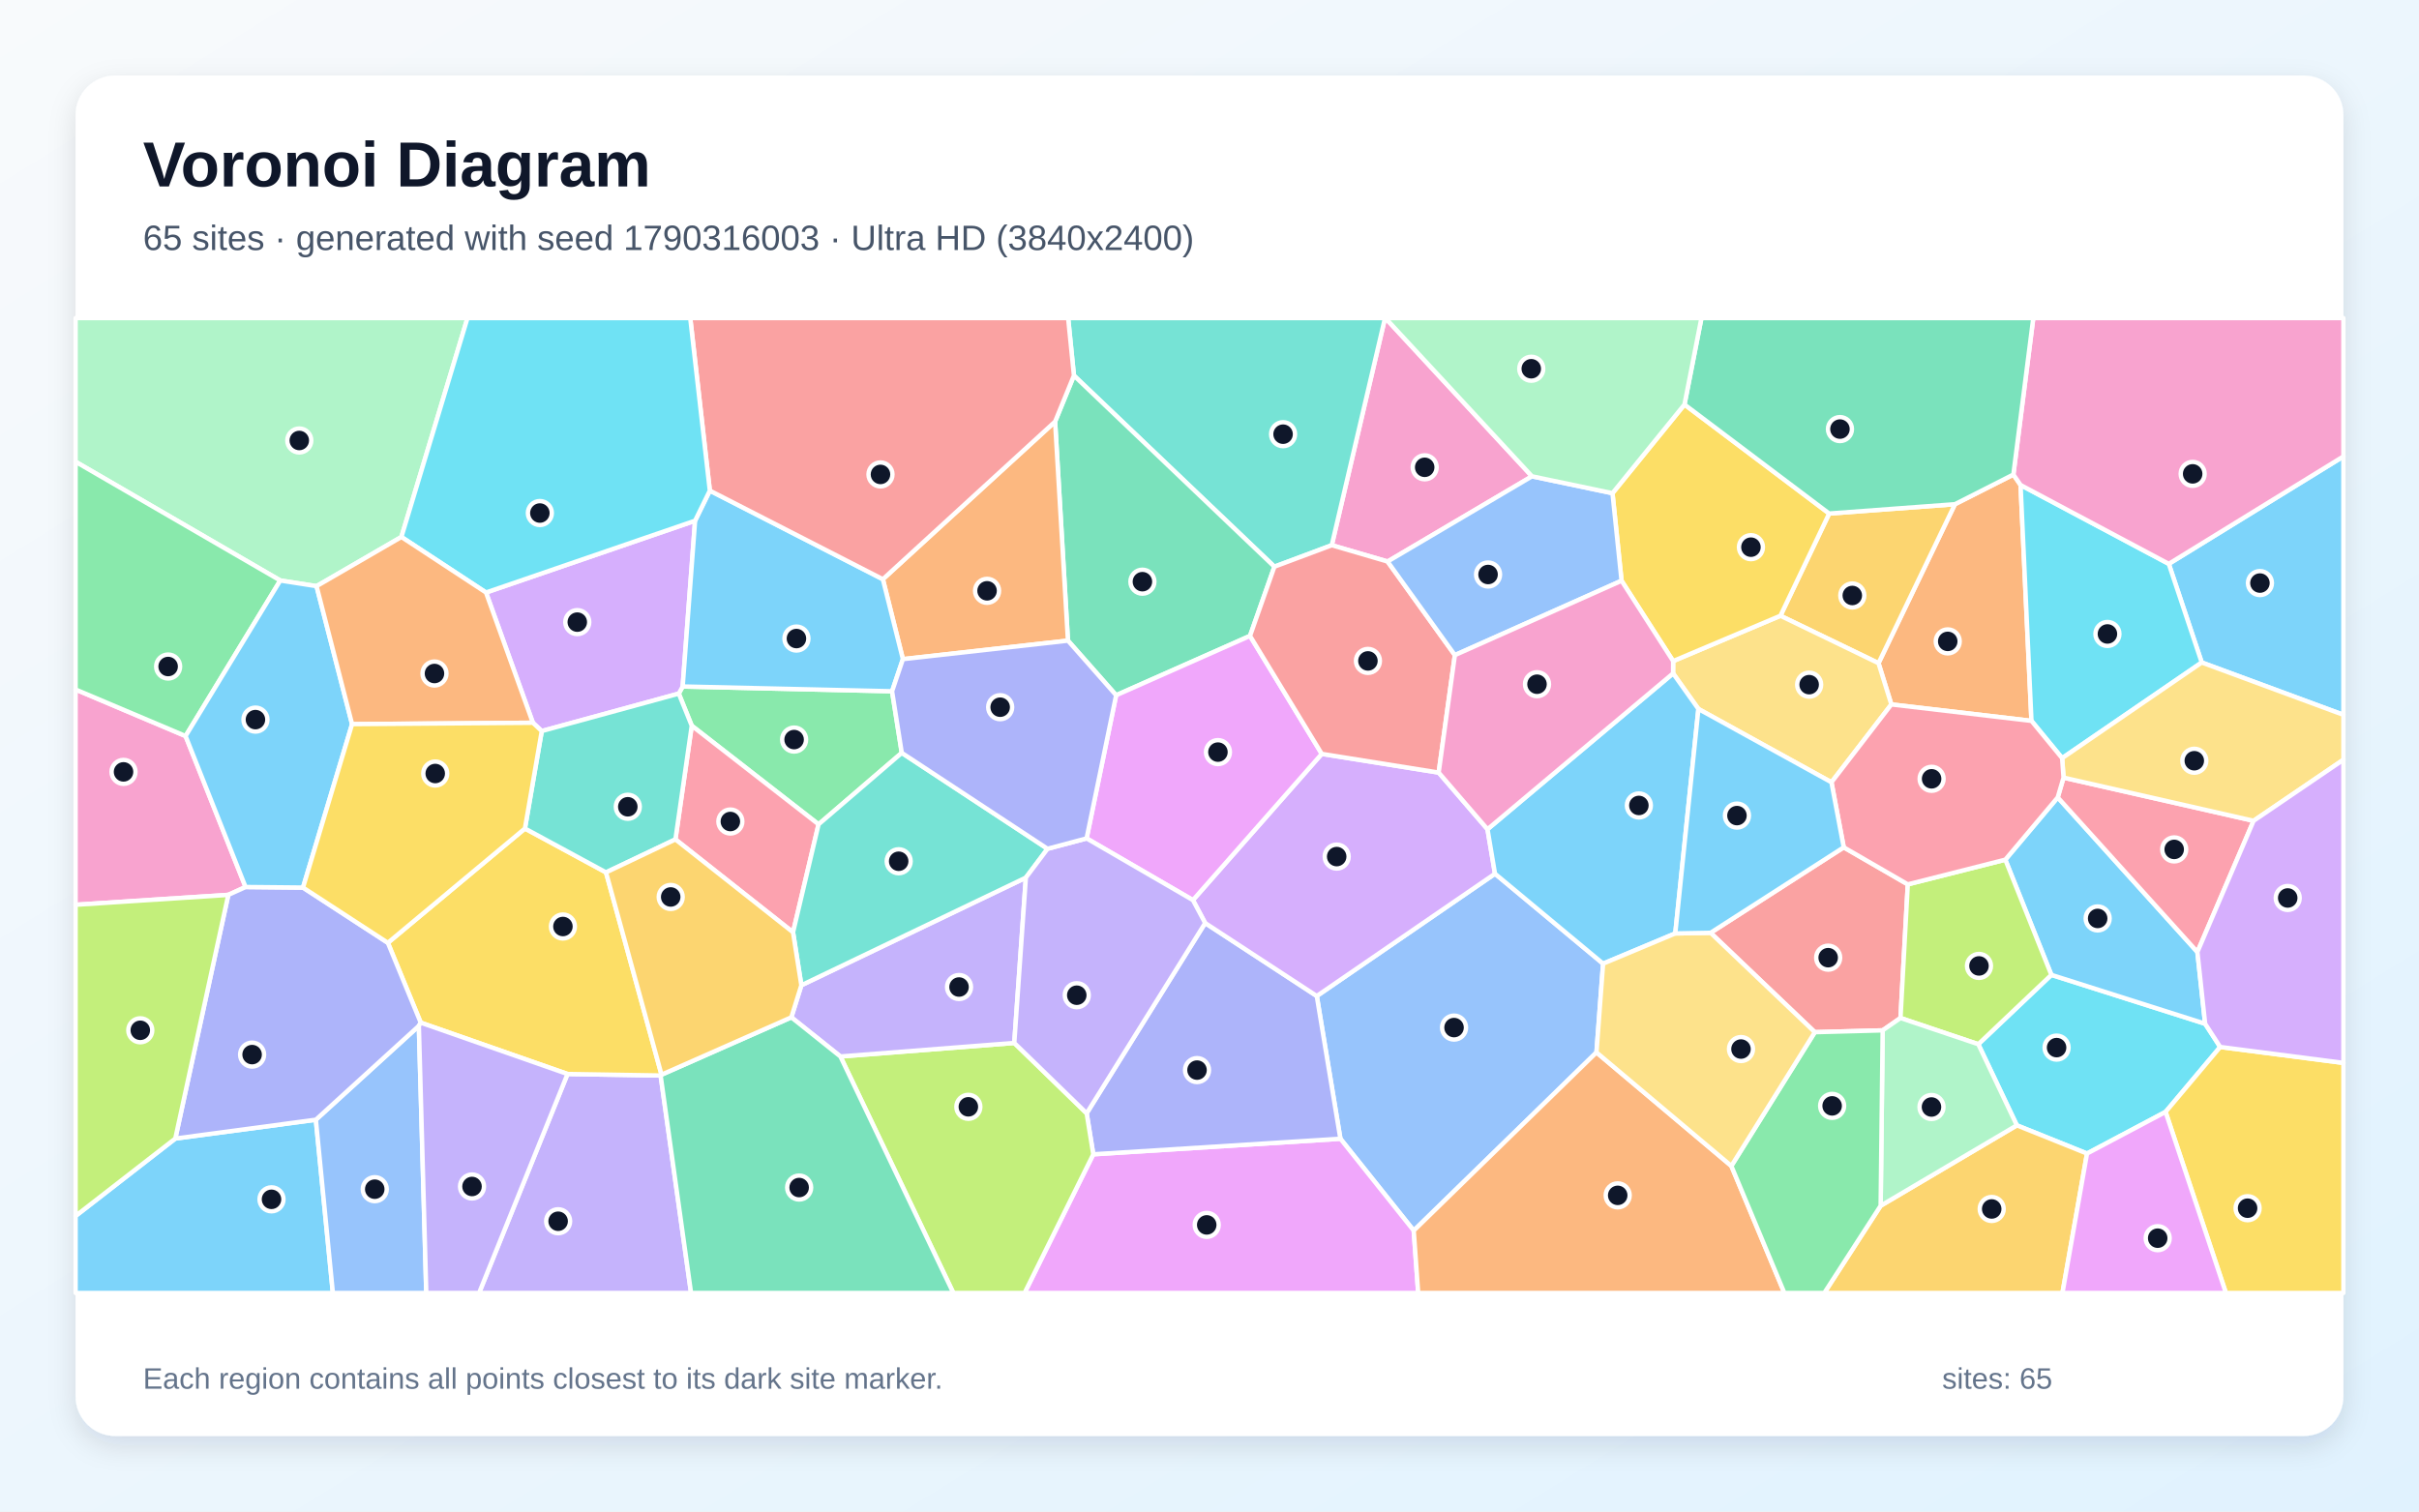
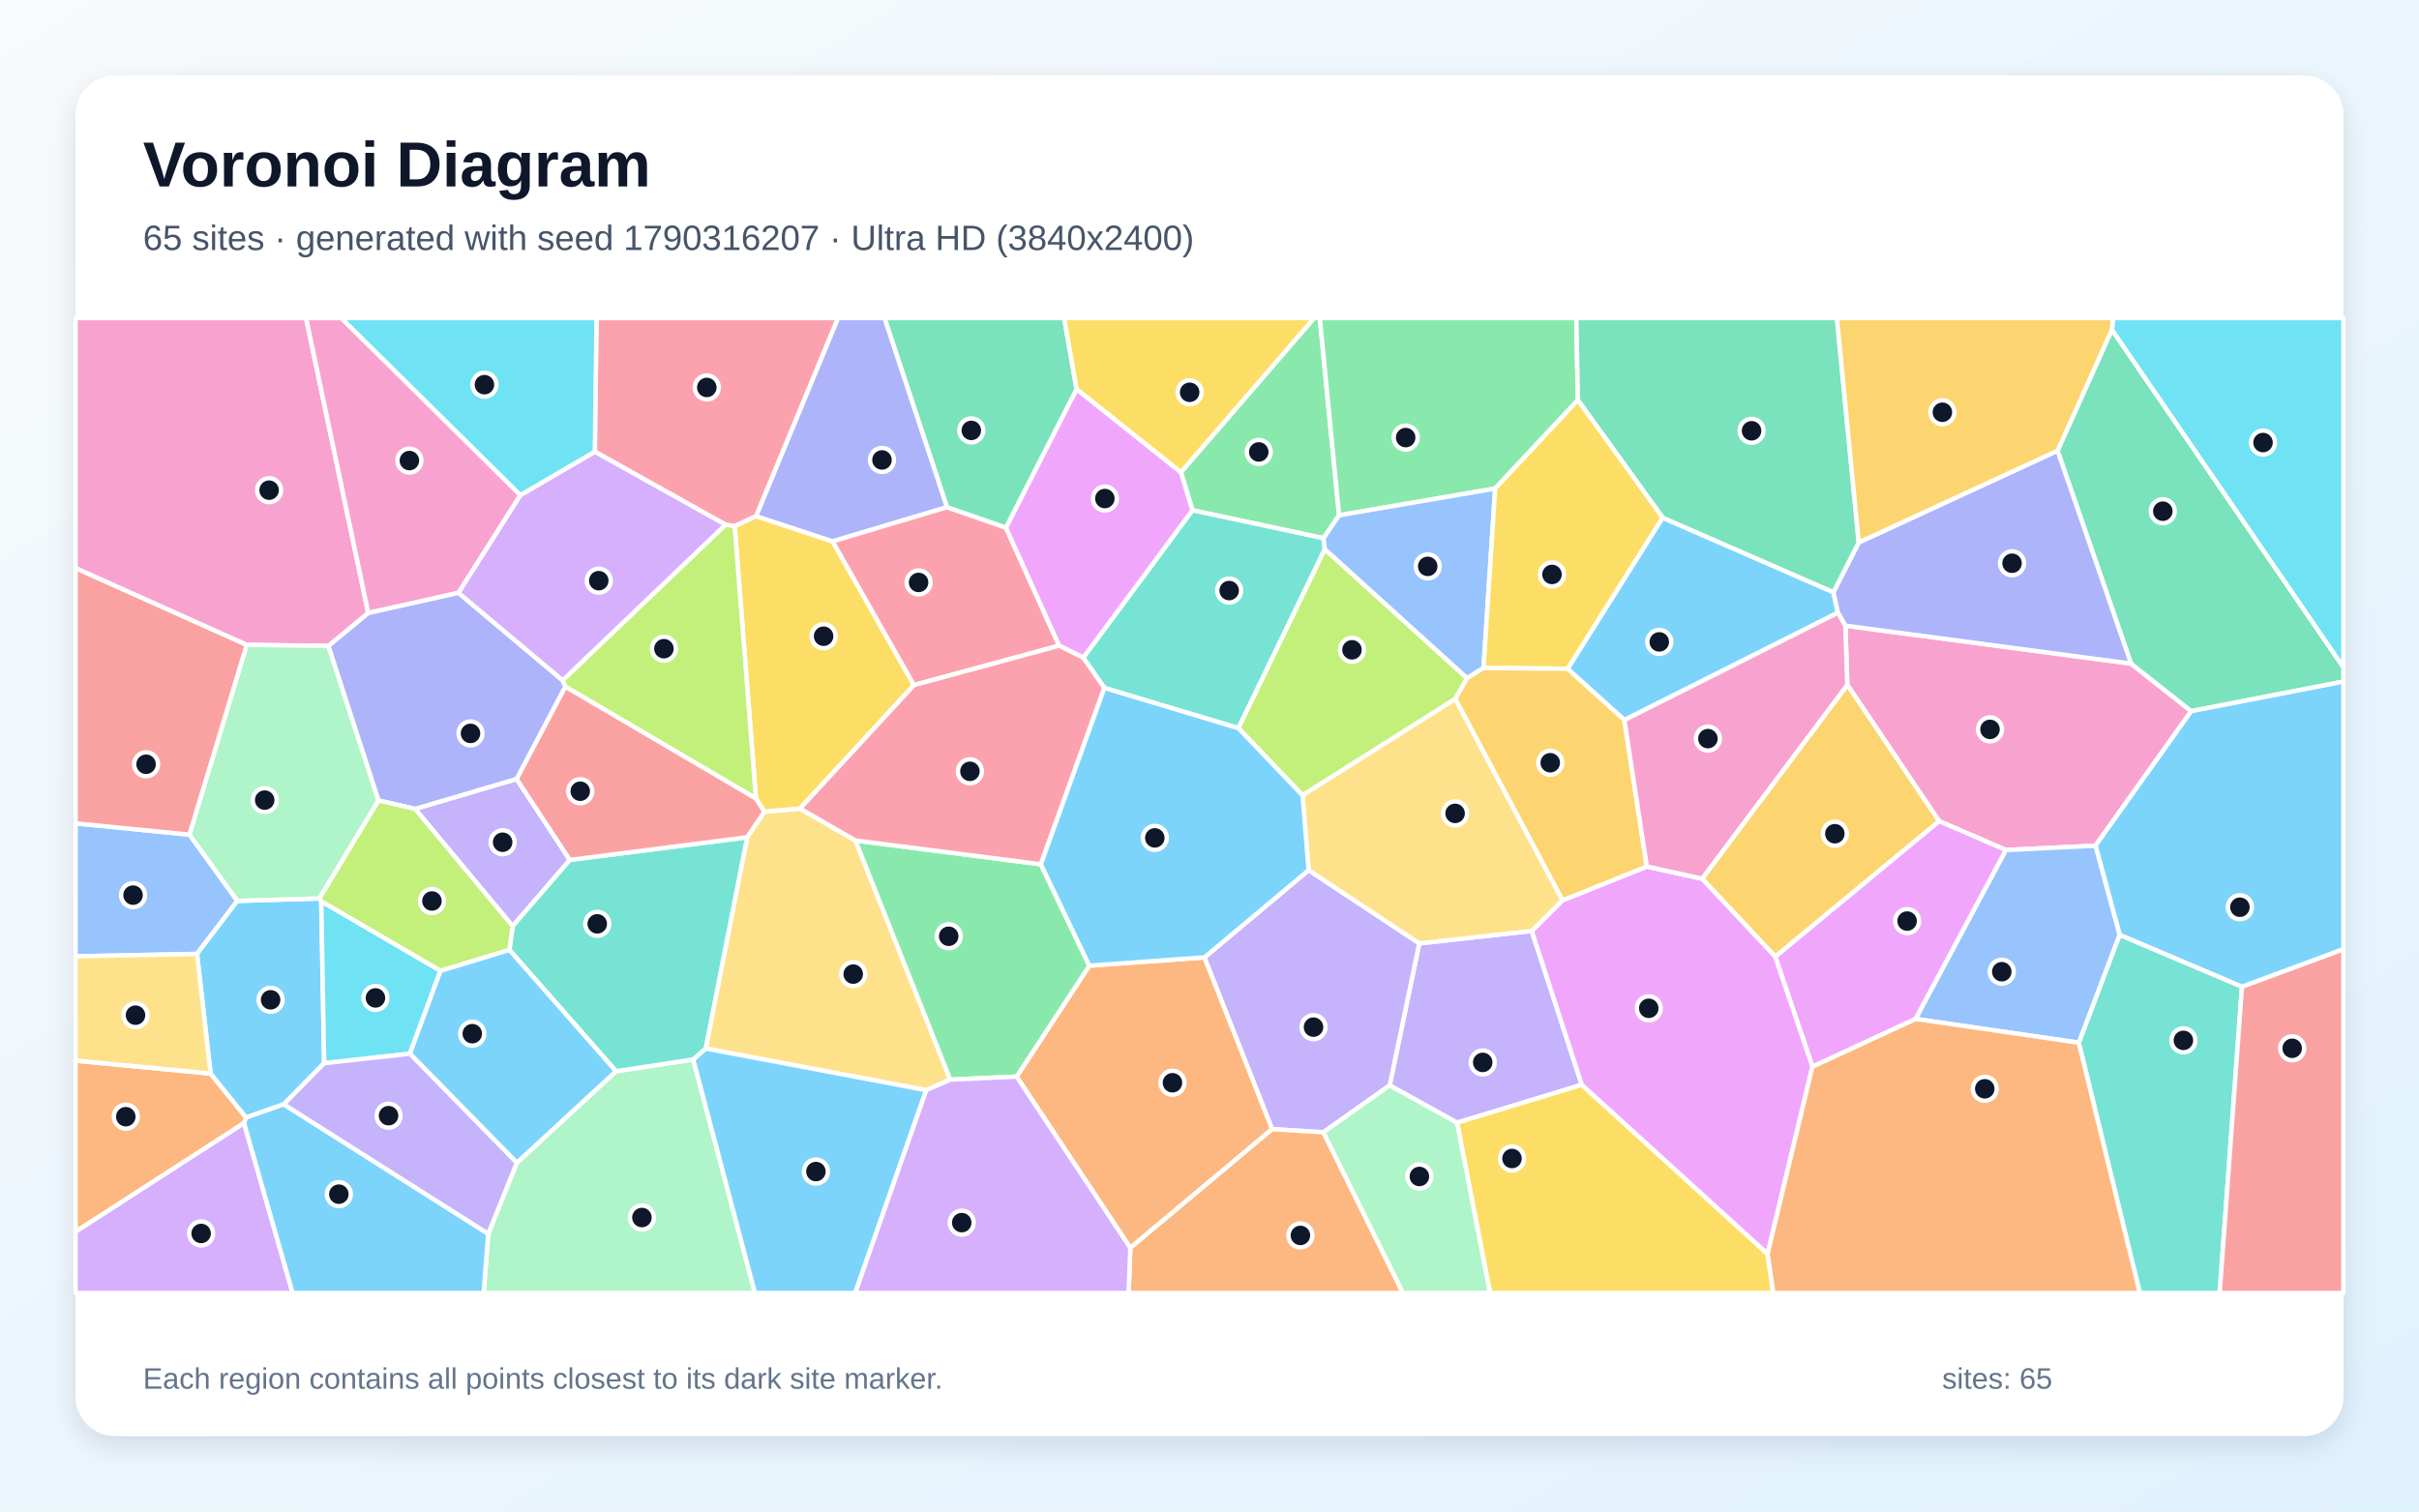
<svg xmlns="http://www.w3.org/2000/svg" width="3840" height="2400" viewBox="0 0 3840 2400" role="img" aria-labelledby="title description">
  <defs>
    <linearGradient id="background" x1="0" y1="0" x2="1" y2="1">
      <stop stop-color="#F8FAFC" />
      <stop offset="1" stop-color="#E0F2FE" />
    </linearGradient>
    <filter id="shadow" x="-5%" y="-5%" width="110%" height="110%">
      <feDropShadow dx="0" dy="15" stdDeviation="22" flood-color="#0F172A" flood-opacity=".12" />
    </filter>
  </defs>
  <rect width="3840" height="2400" fill="url(#background)" />
  <rect x="120" y="120" width="3600" height="2160" rx="63" fill="#FFFFFF" filter="url(#shadow)" />
  <g font-family="Arial, sans-serif">
    <text x="227" y="296" font-size="101" font-weight="700" fill="#0F172A">Voronoi Diagram</text>
-     <text x="227" y="397" font-size="56" fill="#475569">65 sites · generated with seed 1790316003 · Ultra HD (3840x2400)</text>
+     <text x="227" y="397" font-size="56" fill="#475569">65 sites · generated with seed 1790316207 · Ultra HD (3840x2400)</text>
  </g>
  <g stroke="#FFFFFF" stroke-width="7" stroke-linejoin="round">
-     <polygon points="3495.1,1051.9 3442.8,895.3 3720.0,724.7 3720.0,1135.0" fill="#38BDF8" fill-opacity="0.65" />
-     <polygon points="900.9,1705.3 1048.7,1707.7 1097.0,2053.0 760.5,2053.0" fill="#A78BFA" fill-opacity="0.65" />
-     <polygon points="2431.9,756.3 2202.7,891.6 2114.1,865.7 2198.6,505.0 2199.2,505.0" fill="#F472B6" fill-opacity="0.65" />
-     <polygon points="3196.1,753.5 3207.5,770.1 3224.8,1144.6 3002.4,1118.5 2982.0,1053.0 3103.3,800.6" fill="#FB923C" fill-opacity="0.65" />
-     <polygon points="667.9,1623.8 615.7,1497.0 833.3,1315.5 962.0,1385.2 1050.1,1706.4 1048.7,1707.7 900.9,1705.3" fill="#FACC15" fill-opacity="0.65" />
-     <polygon points="1077.5,1101.3 1083.7,1090.0 1416.1,1097.6 1431.5,1195.4 1299.4,1308.9 1098.1,1152.3" fill="#4ADE80" fill-opacity="0.65" />
-     <polygon points="2114.1,865.7 2023.0,899.8 1704.8,596.3 1695.6,505.0 2198.6,505.0" fill="#2DD4BF" fill-opacity="0.65" />
-     <polygon points="2534.3,1671.0 2244.2,1954.0 2127.8,1808.1 2090.3,1581.5 2373.2,1387.3 2544.8,1530.1" fill="#60A5FA" fill-opacity="0.65" />
-     <polygon points="1735.5,1832.8 2127.8,1808.1 2244.2,1954.0 2251.3,2053.0 1626.4,2053.0" fill="#E879F9" fill-opacity="0.65" />
-     <polygon points="1984.3,1009.7 1771.8,1103.9 1695.3,1017.2 1674.9,669.4 1704.8,596.3 2023.0,899.8" fill="#34D399" fill-opacity="0.65" />
-     <polygon points="2926.8,1345.4 3028.5,1404.2 3016.9,1616.4 2988.6,1636.0 2880.9,1638.9 2715.4,1481.1" fill="#F87171" fill-opacity="0.65" />
-     <polygon points="1735.5,1832.8 1725.0,1767.7 1913.1,1465.6 2090.3,1581.5 2127.8,1808.1" fill="#818CF8" fill-opacity="0.65" />
-     <polygon points="2826.3,977.7 2903.7,815.4 3103.3,800.6 2982.0,1053.0" fill="#FBBF24" fill-opacity="0.65" />
-     <polygon points="1334.1,1677.5 1610.1,1656.0 1725.0,1767.7 1735.5,1832.8 1626.4,2053.0 1513.4,2053.0" fill="#A3E635" fill-opacity="0.65" />
-     <polygon points="2283.8,1226.7 2361.3,1316.7 2373.2,1387.3 2090.3,1581.5 1913.1,1465.6 1893.7,1429.2 2098.2,1197.0" fill="#C084FC" fill-opacity="0.65" />
-     <polygon points="1258.9,1480.3 1072.2,1332.8 1098.1,1152.3 1299.4,1308.9" fill="#FB7185" fill-opacity="0.65" />
-     <polygon points="3524.4,1662.4 3437.7,1765.5 3313.0,1831.6 3201.6,1786.8 3140.4,1658.0 3256.4,1547.9 3500.5,1625.5" fill="#22D3EE" fill-opacity="0.65" />
-     <polygon points="637.2,852.6 502.5,930.7 444.9,921.7 120.0,733.2 120.0,505.0 742.1,505.0" fill="#86EFAC" fill-opacity="0.65" />
-     <polygon points="2907.3,1242.1 2696.1,1125.7 2655.9,1069.2 2656.0,1049.7 2826.3,977.7 2982.0,1053.0 3002.4,1118.5" fill="#FCD34D" fill-opacity="0.65" />
-     <polygon points="120.0,1930.7 278.3,1807.8 501.4,1777.9 528.4,2053.0 120.0,2053.0" fill="#38BDF8" fill-opacity="0.65" />
-     <polygon points="3266.5,1266.1 3488.2,1511.6 3500.5,1625.5 3256.4,1547.9 3183.3,1365.0" fill="#38BDF8" fill-opacity="0.65" />
-     <polygon points="1610.1,1656.0 1334.1,1677.5 1256.2,1615.3 1272.1,1564.4 1628.5,1393.5" fill="#A78BFA" fill-opacity="0.65" />
-     <polygon points="294.6,1168.7 389.8,1408.4 362.4,1420.9 120.0,1436.6 120.0,1094.8" fill="#F472B6" fill-opacity="0.65" />
-     <polygon points="1674.9,669.4 1695.3,1017.2 1433.3,1046.6 1401.5,919.7" fill="#FB923C" fill-opacity="0.65" />
-     <polygon points="2674.0,642.3 2903.7,815.4 2826.3,977.7 2656.0,1049.7 2574.1,922.1 2559.7,783.1" fill="#FACC15" fill-opacity="0.65" />
-     <polygon points="444.9,921.7 294.6,1168.7 120.0,1094.8 120.0,733.2" fill="#4ADE80" fill-opacity="0.65" />
-     <polygon points="1662.9,1347.7 1628.5,1393.5 1272.1,1564.4 1258.9,1480.3 1299.4,1308.9 1431.5,1195.4" fill="#2DD4BF" fill-opacity="0.65" />
-     <polygon points="501.4,1777.9 664.9,1628.9 676.7,2053.0 528.4,2053.0" fill="#60A5FA" fill-opacity="0.65" />
-     <polygon points="2098.2,1197.0 1893.7,1429.2 1724.9,1331.2 1771.8,1103.9 1984.3,1009.7" fill="#E879F9" fill-opacity="0.65" />
-     <polygon points="1048.7,1707.7 1050.1,1706.4 1256.2,1615.3 1334.1,1677.5 1513.4,2053.0 1097.0,2053.0" fill="#34D399" fill-opacity="0.65" />
-     <polygon points="2309.5,1040.2 2283.8,1226.7 2098.2,1197.0 1984.3,1009.7 2023.0,899.8 2114.1,865.7 2202.7,891.6" fill="#F87171" fill-opacity="0.65" />
-     <polygon points="664.9,1628.9 501.4,1777.9 278.3,1807.8 362.4,1420.9 389.8,1408.4 481.0,1409.3 615.7,1497.0 667.9,1623.8" fill="#818CF8" fill-opacity="0.65" />
-     <polygon points="2985.4,1914.5 3201.6,1786.8 3313.0,1831.6 3274.0,2053.0 2895.9,2053.0" fill="#FBBF24" fill-opacity="0.65" />
-     <polygon points="3183.3,1365.0 3256.4,1547.9 3140.4,1658.0 3016.9,1616.4 3028.5,1404.2" fill="#A3E635" fill-opacity="0.65" />
-     <polygon points="845.9,1147.6 771.5,940.8 1103.4,826.8 1083.7,1090.0 1077.5,1101.3 860.0,1160.8" fill="#C084FC" fill-opacity="0.65" />
-     <polygon points="3488.2,1511.6 3266.5,1266.1 3275.7,1234.7 3577.4,1303.3" fill="#FB7185" fill-opacity="0.65" />
-     <polygon points="3273.5,1203.8 3224.8,1144.6 3207.5,770.1 3442.8,895.3 3495.1,1051.9" fill="#22D3EE" fill-opacity="0.65" />
-     <polygon points="2988.6,1636.0 3016.9,1616.4 3140.4,1658.0 3201.6,1786.8 2985.4,1914.5" fill="#86EFAC" fill-opacity="0.65" />
-     <polygon points="3577.4,1303.3 3275.7,1234.7 3273.5,1203.8 3495.1,1051.9 3720.0,1135.0 3720.0,1206.3" fill="#FCD34D" fill-opacity="0.65" />
-     <polygon points="1126.8,779.0 1401.5,919.7 1433.3,1046.6 1416.1,1097.6 1083.7,1090.0 1103.4,826.8" fill="#38BDF8" fill-opacity="0.65" />
-     <polygon points="2655.9,1069.2 2696.1,1125.7 2659.4,1482.1 2544.8,1530.1 2373.2,1387.3 2361.3,1316.7" fill="#38BDF8" fill-opacity="0.65" />
-     <polygon points="1724.9,1331.2 1893.7,1429.2 1913.1,1465.6 1725.0,1767.7 1610.1,1656.0 1628.5,1393.5 1662.9,1347.7" fill="#A78BFA" fill-opacity="0.65" />
-     <polygon points="3207.5,770.1 3196.1,753.5 3227.7,505.0 3720.0,505.0 3720.0,724.7 3442.8,895.3" fill="#F472B6" fill-opacity="0.65" />
-     <polygon points="2244.2,1954.0 2534.3,1671.0 2748.4,1851.3 2832.6,2053.0 2251.3,2053.0" fill="#FB923C" fill-opacity="0.65" />
-     <polygon points="3437.7,1765.5 3524.4,1662.4 3720.0,1687.7 3720.0,2053.0 3533.5,2053.0" fill="#FACC15" fill-opacity="0.65" />
-     <polygon points="2748.4,1851.3 2880.9,1638.9 2988.6,1636.0 2985.4,1914.5 2895.9,2053.0 2832.6,2053.0" fill="#4ADE80" fill-opacity="0.65" />
-     <polygon points="860.0,1160.8 1077.5,1101.3 1098.1,1152.3 1072.2,1332.8 962.0,1385.2 833.3,1315.5" fill="#2DD4BF" fill-opacity="0.65" />
-     <polygon points="2559.7,783.1 2574.1,922.1 2309.5,1040.2 2202.7,891.6 2431.9,756.3" fill="#60A5FA" fill-opacity="0.65" />
-     <polygon points="3313.0,1831.6 3437.7,1765.5 3533.5,2053.0 3274.0,2053.0" fill="#E879F9" fill-opacity="0.65" />
-     <polygon points="3196.1,753.5 3103.3,800.6 2903.7,815.4 2674.0,642.3 2700.9,505.0 3227.7,505.0" fill="#34D399" fill-opacity="0.65" />
-     <polygon points="1704.8,596.3 1674.9,669.4 1401.5,919.7 1126.8,779.0 1095.7,505.0 1695.6,505.0" fill="#F87171" fill-opacity="0.65" />
-     <polygon points="1433.3,1046.6 1695.3,1017.2 1771.8,1103.9 1724.9,1331.2 1662.9,1347.7 1431.5,1195.4 1416.1,1097.6" fill="#818CF8" fill-opacity="0.65" />
-     <polygon points="1072.2,1332.8 1258.9,1480.3 1272.1,1564.4 1256.2,1615.3 1050.1,1706.4 962.0,1385.2" fill="#FBBF24" fill-opacity="0.65" />
-     <polygon points="278.3,1807.8 120.0,1930.7 120.0,1436.6 362.4,1420.9" fill="#A3E635" fill-opacity="0.65" />
-     <polygon points="3524.4,1662.4 3500.5,1625.5 3488.2,1511.6 3577.4,1303.3 3720.0,1206.3 3720.0,1687.7" fill="#C084FC" fill-opacity="0.65" />
-     <polygon points="3273.5,1203.8 3275.7,1234.7 3266.5,1266.1 3183.3,1365.0 3028.5,1404.2 2926.8,1345.4 2907.3,1242.1 3002.4,1118.5 3224.8,1144.6" fill="#FB7185" fill-opacity="0.65" />
-     <polygon points="1126.8,779.0 1103.4,826.8 771.5,940.8 637.2,852.6 742.1,505.0 1095.7,505.0" fill="#22D3EE" fill-opacity="0.65" />
-     <polygon points="2674.0,642.3 2559.7,783.1 2431.9,756.3 2199.2,505.0 2700.9,505.0" fill="#86EFAC" fill-opacity="0.65" />
-     <polygon points="2748.4,1851.3 2534.3,1671.0 2544.8,1530.1 2659.4,1482.1 2715.4,1481.1 2880.9,1638.9" fill="#FCD34D" fill-opacity="0.65" />
-     <polygon points="2659.4,1482.1 2696.1,1125.7 2907.3,1242.1 2926.8,1345.4 2715.4,1481.1" fill="#38BDF8" fill-opacity="0.65" />
-     <polygon points="481.0,1409.3 389.8,1408.4 294.6,1168.7 444.9,921.7 502.5,930.7 558.9,1149.8" fill="#38BDF8" fill-opacity="0.65" />
-     <polygon points="664.9,1628.9 667.9,1623.8 900.9,1705.3 760.5,2053.0 676.7,2053.0" fill="#A78BFA" fill-opacity="0.65" />
-     <polygon points="2574.1,922.1 2656.0,1049.7 2655.9,1069.2 2361.3,1316.7 2283.8,1226.7 2309.5,1040.2" fill="#F472B6" fill-opacity="0.65" />
-     <polygon points="558.9,1149.8 502.5,930.7 637.2,852.6 771.5,940.8 845.9,1147.6" fill="#FB923C" fill-opacity="0.65" />
-     <polygon points="481.0,1409.3 558.9,1149.8 845.9,1147.6 860.0,1160.8 833.3,1315.5 615.7,1497.0" fill="#FACC15" fill-opacity="0.65" />
+     <polygon points="2578.6,1143.3 2488.4,1061.9 2639.3,821.9 2910.4,940.3 2917.6,972.9" fill="#38BDF8" fill-opacity="0.65" />
+     <polygon points="2206.0,1723.4 2253.0,1497.9 2431.5,1478.1 2511.0,1722.4 2312.9,1782.7" fill="#A78BFA" fill-opacity="0.65" />
+     <polygon points="3326.4,1342.8 3184.4,1349.7 3078.1,1303.8 2932.5,1087.4 2929.4,993.4 3382.9,1053.7 3478.4,1129.2" fill="#F472B6" fill-opacity="0.65" />
+     <polygon points="334.3,1704.6 390.7,1774.4 387.4,1783.3 120.0,1955.8 120.0,1684.1" fill="#FB923C" fill-opacity="0.65" />
+     <polygon points="2312.9,1782.7 2511.0,1722.4 2805.9,1990.8 2815.1,2053.0 2365.3,2053.0" fill="#FACC15" fill-opacity="0.65" />
+     <polygon points="2125.7,818.2 2101.0,854.6 1892.9,810.2 1874.6,749.8 2086.0,505.0 2095.1,505.0" fill="#4ADE80" fill-opacity="0.65" />
+     <polygon points="1753.1,1092.3 1719.6,1044.2 1892.9,810.2 2101.0,854.6 2103.1,872.0 1965.9,1156.2" fill="#2DD4BF" fill-opacity="0.65" />
+     <polygon points="300.9,1325.3 376.8,1430.4 312.7,1514.6 120.0,1518.5 120.0,1307.3" fill="#60A5FA" fill-opacity="0.65" />
+     <polygon points="3041.0,1617.9 2877.1,1693.8 2818.0,1518.9 3078.1,1303.8 3184.4,1349.7" fill="#E879F9" fill-opacity="0.65" />
+     <polygon points="3478.4,1129.2 3382.9,1053.7 3266.2,715.6 3352.5,523.4 3720.0,1059.4 3720.0,1082.2" fill="#34D399" fill-opacity="0.65" />
+     <polygon points="391.9,1023.9 300.9,1325.3 120.0,1307.3 120.0,901.9" fill="#F87171" fill-opacity="0.65" />
+     <polygon points="3266.2,715.6 3382.9,1053.7 2929.4,993.4 2917.6,972.9 2910.4,940.3 2950.6,861.3" fill="#818CF8" fill-opacity="0.65" />
+     <polygon points="2818.0,1518.9 2701.9,1395.2 2932.5,1087.4 3078.1,1303.8" fill="#FBBF24" fill-opacity="0.65" />
+     <polygon points="2310.1,1109.9 2067.7,1262.8 1965.9,1156.2 2103.1,872.0 2329.0,1076.8" fill="#A3E635" fill-opacity="0.65" />
+     <polygon points="120.0,1955.8 387.4,1783.3 464.5,2053.0 120.0,2053.0" fill="#C084FC" fill-opacity="0.65" />
+     <polygon points="1200.4,819.5 1166.2,835.5 1151.7,833.1 944.2,717.2 946.9,505.0 1330.4,505.0" fill="#FB7185" fill-opacity="0.65" />
+     <polygon points="3352.5,523.4 3354.3,505.0 3720.0,505.0 3720.0,1059.4" fill="#22D3EE" fill-opacity="0.65" />
+     <polygon points="775.0,1959.0 820.4,1846.3 977.9,1700.9 1100.4,1682.2 1198.4,2053.0 767.8,2053.0" fill="#86EFAC" fill-opacity="0.65" />
+     <polygon points="1358.0,1334.5 1508.5,1714.3 1470.4,1731.0 1120.2,1664.8 1186.1,1329.4 1213.3,1288.7 1269.9,1283.8" fill="#FCD34D" fill-opacity="0.65" />
+     <polygon points="507.1,1426.5 510.0,1431.3 514.6,1688.2 450.5,1753.4 390.7,1774.4 334.3,1704.6 312.7,1514.6 376.8,1430.4" fill="#38BDF8" fill-opacity="0.65" />
+     <polygon points="1100.4,1682.2 1120.2,1664.8 1470.4,1731.0 1357.6,2053.0 1198.4,2053.0" fill="#38BDF8" fill-opacity="0.65" />
+     <polygon points="658.9,1284.4 820.0,1236.8 904.6,1365.4 813.8,1470.6" fill="#A78BFA" fill-opacity="0.65" />
+     <polygon points="584.6,973.4 521.4,1025.7 391.9,1023.9 120.0,901.9 120.0,505.0 485.9,505.0" fill="#F472B6" fill-opacity="0.65" />
+     <polygon points="1613.8,1709.5 1729.2,1533.3 1912.1,1520.1 2019.6,1792.8 1794.3,1981.4" fill="#FB923C" fill-opacity="0.65" />
+     <polygon points="1450.9,1087.8 1269.9,1283.8 1213.3,1288.7 1200.0,1267.9 1166.2,835.5 1200.4,819.5 1321.7,859.6" fill="#FACC15" fill-opacity="0.65" />
+     <polygon points="2504.8,635.2 2373.5,775.7 2125.7,818.2 2095.1,505.0 2502.3,505.0" fill="#4ADE80" fill-opacity="0.65" />
+     <polygon points="3299.9,1655.6 3364.7,1484.2 3559.0,1566.6 3523.6,2053.0 3396.8,2053.0" fill="#2DD4BF" fill-opacity="0.65" />
+     <polygon points="2355.0,1060.6 2329.0,1076.8 2103.1,872.0 2101.0,854.6 2125.7,818.2 2373.5,775.7" fill="#60A5FA" fill-opacity="0.65" />
+     <polygon points="2805.9,1990.8 2511.0,1722.4 2431.5,1478.1 2480.3,1429.6 2614.2,1375.9 2701.9,1395.2 2818.0,1518.9 2877.1,1693.8" fill="#E879F9" fill-opacity="0.65" />
+     <polygon points="2950.6,861.3 2910.4,940.3 2639.3,821.9 2504.8,635.2 2502.3,505.0 2916.0,505.0" fill="#34D399" fill-opacity="0.65" />
+     <polygon points="3559.0,1566.6 3720.0,1507.0 3720.0,2053.0 3523.6,2053.0" fill="#F87171" fill-opacity="0.65" />
+     <polygon points="1503.5,805.3 1321.7,859.6 1200.4,819.5 1330.4,505.0 1404.3,505.0" fill="#818CF8" fill-opacity="0.65" />
+     <polygon points="3352.5,523.4 3266.2,715.6 2950.6,861.3 2916.0,505.0 3354.3,505.0" fill="#FBBF24" fill-opacity="0.65" />
+     <polygon points="1200.0,1267.9 897.3,1090.2 893.0,1080.4 1151.7,833.1 1166.2,835.5" fill="#A3E635" fill-opacity="0.65" />
+     <polygon points="893.0,1080.4 727.5,941.4 825.9,786.2 944.2,717.2 1151.7,833.1" fill="#C084FC" fill-opacity="0.65" />
+     <polygon points="1450.9,1087.8 1321.7,859.6 1503.5,805.3 1596.8,837.7 1681.3,1025.2" fill="#FB7185" fill-opacity="0.65" />
+     <polygon points="944.2,717.2 825.9,786.2 541.5,505.0 946.9,505.0" fill="#22D3EE" fill-opacity="0.65" />
+     <polygon points="521.4,1025.7 600.9,1271.0 507.1,1426.5 376.8,1430.4 300.9,1325.3 391.9,1023.9" fill="#86EFAC" fill-opacity="0.65" />
+     <polygon points="334.3,1704.6 120.0,1684.1 120.0,1518.5 312.7,1514.6" fill="#FCD34D" fill-opacity="0.65" />
+     <polygon points="387.4,1783.3 390.7,1774.4 450.5,1753.4 775.0,1959.0 767.8,2053.0 464.5,2053.0" fill="#38BDF8" fill-opacity="0.65" />
+     <polygon points="3559.0,1566.6 3364.7,1484.2 3326.4,1342.8 3478.4,1129.2 3720.0,1082.2 3720.0,1507.0" fill="#38BDF8" fill-opacity="0.65" />
+     <polygon points="2100.8,1797.9 2019.6,1792.8 1912.1,1520.1 2077.4,1381.6 2253.0,1497.9 2206.0,1723.4" fill="#A78BFA" fill-opacity="0.65" />
+     <polygon points="825.9,786.2 727.5,941.4 584.6,973.4 485.9,505.0 541.5,505.0" fill="#F472B6" fill-opacity="0.65" />
+     <polygon points="1794.3,1981.4 2019.6,1792.8 2100.8,1797.9 2227.2,2053.0 1791.6,2053.0" fill="#FB923C" fill-opacity="0.65" />
+     <polygon points="2355.0,1060.6 2373.5,775.7 2504.8,635.2 2639.3,821.9 2488.4,1061.9" fill="#FACC15" fill-opacity="0.65" />
+     <polygon points="1652.3,1372.3 1729.2,1533.3 1613.8,1709.5 1508.5,1714.3 1358.0,1334.5" fill="#4ADE80" fill-opacity="0.65" />
+     <polygon points="1186.1,1329.4 1120.2,1664.8 1100.4,1682.2 977.9,1700.9 808.6,1508.3 813.8,1470.6 904.6,1365.4" fill="#2DD4BF" fill-opacity="0.65" />
+     <polygon points="3041.0,1617.9 3184.4,1349.7 3326.4,1342.8 3364.7,1484.2 3299.9,1655.6" fill="#60A5FA" fill-opacity="0.65" />
+     <polygon points="1719.6,1044.2 1681.3,1025.2 1596.8,837.7 1709.0,617.7 1874.6,749.8 1892.9,810.2" fill="#E879F9" fill-opacity="0.65" />
+     <polygon points="1709.0,617.7 1596.8,837.7 1503.5,805.3 1404.3,505.0 1689.3,505.0" fill="#34D399" fill-opacity="0.65" />
+     <polygon points="897.3,1090.2 1200.0,1267.9 1213.3,1288.7 1186.1,1329.4 904.6,1365.4 820.0,1236.8" fill="#F87171" fill-opacity="0.65" />
+     <polygon points="727.5,941.4 893.0,1080.4 897.3,1090.2 820.0,1236.8 658.9,1284.4 600.9,1271.0 521.4,1025.7 584.6,973.4" fill="#818CF8" fill-opacity="0.65" />
+     <polygon points="2614.2,1375.9 2480.3,1429.6 2310.1,1109.9 2329.0,1076.8 2355.0,1060.6 2488.4,1061.9 2578.6,1143.3" fill="#FBBF24" fill-opacity="0.65" />
+     <polygon points="600.9,1271.0 658.9,1284.4 813.8,1470.6 808.6,1508.3 699.2,1541.6 510.0,1431.3 507.1,1426.5" fill="#A3E635" fill-opacity="0.65" />
+     <polygon points="1470.4,1731.0 1508.5,1714.3 1613.8,1709.5 1794.3,1981.4 1791.6,2053.0 1357.6,2053.0" fill="#C084FC" fill-opacity="0.65" />
+     <polygon points="1652.3,1372.3 1358.0,1334.5 1269.9,1283.8 1450.9,1087.8 1681.3,1025.2 1719.6,1044.2 1753.1,1092.3" fill="#FB7185" fill-opacity="0.65" />
+     <polygon points="699.2,1541.6 650.6,1673.1 514.6,1688.2 510.0,1431.3" fill="#22D3EE" fill-opacity="0.65" />
+     <polygon points="2100.8,1797.9 2206.0,1723.4 2312.9,1782.7 2365.3,2053.0 2227.2,2053.0" fill="#86EFAC" fill-opacity="0.65" />
+     <polygon points="2480.3,1429.6 2431.5,1478.1 2253.0,1497.9 2077.4,1381.6 2067.7,1262.8 2310.1,1109.9" fill="#FCD34D" fill-opacity="0.65" />
+     <polygon points="2077.4,1381.6 1912.1,1520.1 1729.2,1533.3 1652.3,1372.3 1753.1,1092.3 1965.9,1156.2 2067.7,1262.8" fill="#38BDF8" fill-opacity="0.65" />
+     <polygon points="650.6,1673.1 699.2,1541.6 808.6,1508.3 977.9,1700.9 820.4,1846.3" fill="#38BDF8" fill-opacity="0.65" />
+     <polygon points="450.5,1753.4 514.6,1688.2 650.6,1673.1 820.4,1846.3 775.0,1959.0" fill="#A78BFA" fill-opacity="0.65" />
+     <polygon points="2929.4,993.4 2932.5,1087.4 2701.9,1395.2 2614.2,1375.9 2578.6,1143.3 2917.6,972.9" fill="#F472B6" fill-opacity="0.65" />
+     <polygon points="2805.9,1990.8 2877.1,1693.8 3041.0,1617.9 3299.9,1655.6 3396.8,2053.0 2815.1,2053.0" fill="#FB923C" fill-opacity="0.65" />
+     <polygon points="1874.6,749.8 1709.0,617.7 1689.3,505.0 2086.0,505.0" fill="#FACC15" fill-opacity="0.65" />
  </g>
  <g>
-     <circle cx="3587.5" cy="925.8" r="19" fill="#0F172A" stroke="#FFFFFF" stroke-width="7" />
-     <circle cx="886.0" cy="1939.1" r="19" fill="#0F172A" stroke="#FFFFFF" stroke-width="7" />
-     <circle cx="2261.6" cy="742.0" r="19" fill="#0F172A" stroke="#FFFFFF" stroke-width="7" />
-     <circle cx="3091.9" cy="1018.4" r="19" fill="#0F172A" stroke="#FFFFFF" stroke-width="7" />
-     <circle cx="893.6" cy="1471.1" r="19" fill="#0F172A" stroke="#FFFFFF" stroke-width="7" />
-     <circle cx="1260.6" cy="1174.3" r="19" fill="#0F172A" stroke="#FFFFFF" stroke-width="7" />
-     <circle cx="2036.8" cy="689.4" r="19" fill="#0F172A" stroke="#FFFFFF" stroke-width="7" />
-     <circle cx="2308.2" cy="1631.6" r="19" fill="#0F172A" stroke="#FFFFFF" stroke-width="7" />
-     <circle cx="1915.6" cy="1944.9" r="19" fill="#0F172A" stroke="#FFFFFF" stroke-width="7" />
-     <circle cx="1813.5" cy="923.6" r="19" fill="#0F172A" stroke="#FFFFFF" stroke-width="7" />
-     <circle cx="2902.1" cy="1520.6" r="19" fill="#0F172A" stroke="#FFFFFF" stroke-width="7" />
-     <circle cx="1900.2" cy="1699.1" r="19" fill="#0F172A" stroke="#FFFFFF" stroke-width="7" />
-     <circle cx="2940.4" cy="945.5" r="19" fill="#0F172A" stroke="#FFFFFF" stroke-width="7" />
-     <circle cx="1537.2" cy="1757.4" r="19" fill="#0F172A" stroke="#FFFFFF" stroke-width="7" />
-     <circle cx="2121.9" cy="1360.1" r="19" fill="#0F172A" stroke="#FFFFFF" stroke-width="7" />
-     <circle cx="1159.4" cy="1304.4" r="19" fill="#0F172A" stroke="#FFFFFF" stroke-width="7" />
-     <circle cx="3264.7" cy="1663.4" r="19" fill="#0F172A" stroke="#FFFFFF" stroke-width="7" />
-     <circle cx="475.1" cy="699.4" r="19" fill="#0F172A" stroke="#FFFFFF" stroke-width="7" />
-     <circle cx="2871.9" cy="1087.1" r="19" fill="#0F172A" stroke="#FFFFFF" stroke-width="7" />
-     <circle cx="431.0" cy="1904.3" r="19" fill="#0F172A" stroke="#FFFFFF" stroke-width="7" />
-     <circle cx="3329.9" cy="1458.3" r="19" fill="#0F172A" stroke="#FFFFFF" stroke-width="7" />
-     <circle cx="1522.4" cy="1567.2" r="19" fill="#0F172A" stroke="#FFFFFF" stroke-width="7" />
-     <circle cx="196.1" cy="1225.6" r="19" fill="#0F172A" stroke="#FFFFFF" stroke-width="7" />
-     <circle cx="1566.9" cy="938.1" r="19" fill="#0F172A" stroke="#FFFFFF" stroke-width="7" />
-     <circle cx="2779.5" cy="868.8" r="19" fill="#0F172A" stroke="#FFFFFF" stroke-width="7" />
-     <circle cx="266.9" cy="1058.3" r="19" fill="#0F172A" stroke="#FFFFFF" stroke-width="7" />
-     <circle cx="1426.6" cy="1367.5" r="19" fill="#0F172A" stroke="#FFFFFF" stroke-width="7" />
-     <circle cx="594.9" cy="1888.2" r="19" fill="#0F172A" stroke="#FFFFFF" stroke-width="7" />
-     <circle cx="1933.4" cy="1194.2" r="19" fill="#0F172A" stroke="#FFFFFF" stroke-width="7" />
-     <circle cx="1268.6" cy="1885.6" r="19" fill="#0F172A" stroke="#FFFFFF" stroke-width="7" />
-     <circle cx="2171.5" cy="1049.4" r="19" fill="#0F172A" stroke="#FFFFFF" stroke-width="7" />
-     <circle cx="400.2" cy="1674.5" r="19" fill="#0F172A" stroke="#FFFFFF" stroke-width="7" />
-     <circle cx="3161.7" cy="1919.6" r="19" fill="#0F172A" stroke="#FFFFFF" stroke-width="7" />
-     <circle cx="3141.5" cy="1533.7" r="19" fill="#0F172A" stroke="#FFFFFF" stroke-width="7" />
-     <circle cx="916.4" cy="987.8" r="19" fill="#0F172A" stroke="#FFFFFF" stroke-width="7" />
-     <circle cx="3451.4" cy="1348.7" r="19" fill="#0F172A" stroke="#FFFFFF" stroke-width="7" />
-     <circle cx="3345.4" cy="1006.6" r="19" fill="#0F172A" stroke="#FFFFFF" stroke-width="7" />
-     <circle cx="3066.1" cy="1757.7" r="19" fill="#0F172A" stroke="#FFFFFF" stroke-width="7" />
-     <circle cx="3483.3" cy="1207.9" r="19" fill="#0F172A" stroke="#FFFFFF" stroke-width="7" />
-     <circle cx="1264.3" cy="1013.9" r="19" fill="#0F172A" stroke="#FFFFFF" stroke-width="7" />
-     <circle cx="2601.6" cy="1278.9" r="19" fill="#0F172A" stroke="#FFFFFF" stroke-width="7" />
-     <circle cx="1709.3" cy="1580.2" r="19" fill="#0F172A" stroke="#FFFFFF" stroke-width="7" />
-     <circle cx="3480.7" cy="752.4" r="19" fill="#0F172A" stroke="#FFFFFF" stroke-width="7" />
-     <circle cx="2568.0" cy="1898.0" r="19" fill="#0F172A" stroke="#FFFFFF" stroke-width="7" />
-     <circle cx="3567.9" cy="1918.4" r="19" fill="#0F172A" stroke="#FFFFFF" stroke-width="7" />
-     <circle cx="2908.4" cy="1755.9" r="19" fill="#0F172A" stroke="#FFFFFF" stroke-width="7" />
-     <circle cx="996.6" cy="1281.0" r="19" fill="#0F172A" stroke="#FFFFFF" stroke-width="7" />
-     <circle cx="2362.2" cy="912.2" r="19" fill="#0F172A" stroke="#FFFFFF" stroke-width="7" />
-     <circle cx="3425.2" cy="1966.0" r="19" fill="#0F172A" stroke="#FFFFFF" stroke-width="7" />
-     <circle cx="2920.8" cy="681.3" r="19" fill="#0F172A" stroke="#FFFFFF" stroke-width="7" />
-     <circle cx="1397.7" cy="753.3" r="19" fill="#0F172A" stroke="#FFFFFF" stroke-width="7" />
-     <circle cx="1587.7" cy="1122.9" r="19" fill="#0F172A" stroke="#FFFFFF" stroke-width="7" />
-     <circle cx="1064.7" cy="1424.2" r="19" fill="#0F172A" stroke="#FFFFFF" stroke-width="7" />
-     <circle cx="222.7" cy="1635.9" r="19" fill="#0F172A" stroke="#FFFFFF" stroke-width="7" />
-     <circle cx="3631.6" cy="1425.8" r="19" fill="#0F172A" stroke="#FFFFFF" stroke-width="7" />
-     <circle cx="3066.3" cy="1236.6" r="19" fill="#0F172A" stroke="#FFFFFF" stroke-width="7" />
-     <circle cx="857.0" cy="814.6" r="19" fill="#0F172A" stroke="#FFFFFF" stroke-width="7" />
-     <circle cx="2430.8" cy="585.5" r="19" fill="#0F172A" stroke="#FFFFFF" stroke-width="7" />
-     <circle cx="2763.7" cy="1665.7" r="19" fill="#0F172A" stroke="#FFFFFF" stroke-width="7" />
-     <circle cx="2757.3" cy="1295.0" r="19" fill="#0F172A" stroke="#FFFFFF" stroke-width="7" />
-     <circle cx="405.5" cy="1142.6" r="19" fill="#0F172A" stroke="#FFFFFF" stroke-width="7" />
-     <circle cx="749.3" cy="1883.9" r="19" fill="#0F172A" stroke="#FFFFFF" stroke-width="7" />
-     <circle cx="2439.9" cy="1086.4" r="19" fill="#0F172A" stroke="#FFFFFF" stroke-width="7" />
-     <circle cx="689.7" cy="1069.4" r="19" fill="#0F172A" stroke="#FFFFFF" stroke-width="7" />
-     <circle cx="690.9" cy="1228.2" r="19" fill="#0F172A" stroke="#FFFFFF" stroke-width="7" />
+     <circle cx="2634.0" cy="1019.2" r="19" fill="#0F172A" stroke="#FFFFFF" stroke-width="7" />
+     <circle cx="2353.7" cy="1686.9" r="19" fill="#0F172A" stroke="#FFFFFF" stroke-width="7" />
+     <circle cx="3159.0" cy="1158.1" r="19" fill="#0F172A" stroke="#FFFFFF" stroke-width="7" />
+     <circle cx="199.7" cy="1773.1" r="19" fill="#0F172A" stroke="#FFFFFF" stroke-width="7" />
+     <circle cx="2400.2" cy="1839.5" r="19" fill="#0F172A" stroke="#FFFFFF" stroke-width="7" />
+     <circle cx="1998.2" cy="717.6" r="19" fill="#0F172A" stroke="#FFFFFF" stroke-width="7" />
+     <circle cx="1951.2" cy="937.7" r="19" fill="#0F172A" stroke="#FFFFFF" stroke-width="7" />
+     <circle cx="211.2" cy="1421.3" r="19" fill="#0F172A" stroke="#FFFFFF" stroke-width="7" />
+     <circle cx="3027.4" cy="1462.5" r="19" fill="#0F172A" stroke="#FFFFFF" stroke-width="7" />
+     <circle cx="3433.3" cy="811.7" r="19" fill="#0F172A" stroke="#FFFFFF" stroke-width="7" />
+     <circle cx="231.9" cy="1213.5" r="19" fill="#0F172A" stroke="#FFFFFF" stroke-width="7" />
+     <circle cx="3194.0" cy="894.3" r="19" fill="#0F172A" stroke="#FFFFFF" stroke-width="7" />
+     <circle cx="2912.7" cy="1323.8" r="19" fill="#0F172A" stroke="#FFFFFF" stroke-width="7" />
+     <circle cx="2146.2" cy="1031.8" r="19" fill="#0F172A" stroke="#FFFFFF" stroke-width="7" />
+     <circle cx="319.3" cy="1958.5" r="19" fill="#0F172A" stroke="#FFFFFF" stroke-width="7" />
+     <circle cx="1122.0" cy="615.2" r="19" fill="#0F172A" stroke="#FFFFFF" stroke-width="7" />
+     <circle cx="3592.4" cy="702.7" r="19" fill="#0F172A" stroke="#FFFFFF" stroke-width="7" />
+     <circle cx="1019.0" cy="1933.2" r="19" fill="#0F172A" stroke="#FFFFFF" stroke-width="7" />
+     <circle cx="1354.4" cy="1546.7" r="19" fill="#0F172A" stroke="#FFFFFF" stroke-width="7" />
+     <circle cx="429.6" cy="1587.5" r="19" fill="#0F172A" stroke="#FFFFFF" stroke-width="7" />
+     <circle cx="1295.2" cy="1860.2" r="19" fill="#0F172A" stroke="#FFFFFF" stroke-width="7" />
+     <circle cx="797.9" cy="1337.3" r="19" fill="#0F172A" stroke="#FFFFFF" stroke-width="7" />
+     <circle cx="427.2" cy="778.3" r="19" fill="#0F172A" stroke="#FFFFFF" stroke-width="7" />
+     <circle cx="1861.2" cy="1719.2" r="19" fill="#0F172A" stroke="#FFFFFF" stroke-width="7" />
+     <circle cx="1307.4" cy="1010.2" r="19" fill="#0F172A" stroke="#FFFFFF" stroke-width="7" />
+     <circle cx="2231.4" cy="694.8" r="19" fill="#0F172A" stroke="#FFFFFF" stroke-width="7" />
+     <circle cx="3466.0" cy="1651.9" r="19" fill="#0F172A" stroke="#FFFFFF" stroke-width="7" />
+     <circle cx="2266.4" cy="899.3" r="19" fill="#0F172A" stroke="#FFFFFF" stroke-width="7" />
+     <circle cx="2617.3" cy="1601.0" r="19" fill="#0F172A" stroke="#FFFFFF" stroke-width="7" />
+     <circle cx="2780.5" cy="684.0" r="19" fill="#0F172A" stroke="#FFFFFF" stroke-width="7" />
+     <circle cx="3638.7" cy="1664.5" r="19" fill="#0F172A" stroke="#FFFFFF" stroke-width="7" />
+     <circle cx="1400.1" cy="730.3" r="19" fill="#0F172A" stroke="#FFFFFF" stroke-width="7" />
+     <circle cx="3083.4" cy="654.6" r="19" fill="#0F172A" stroke="#FFFFFF" stroke-width="7" />
+     <circle cx="1053.9" cy="1030.0" r="19" fill="#0F172A" stroke="#FFFFFF" stroke-width="7" />
+     <circle cx="950.5" cy="922.0" r="19" fill="#0F172A" stroke="#FFFFFF" stroke-width="7" />
+     <circle cx="1458.2" cy="924.8" r="19" fill="#0F172A" stroke="#FFFFFF" stroke-width="7" />
+     <circle cx="769.0" cy="610.8" r="19" fill="#0F172A" stroke="#FFFFFF" stroke-width="7" />
+     <circle cx="420.2" cy="1270.4" r="19" fill="#0F172A" stroke="#FFFFFF" stroke-width="7" />
+     <circle cx="215.1" cy="1611.9" r="19" fill="#0F172A" stroke="#FFFFFF" stroke-width="7" />
+     <circle cx="537.9" cy="1896.1" r="19" fill="#0F172A" stroke="#FFFFFF" stroke-width="7" />
+     <circle cx="3555.7" cy="1440.5" r="19" fill="#0F172A" stroke="#FFFFFF" stroke-width="7" />
+     <circle cx="2085.1" cy="1630.9" r="19" fill="#0F172A" stroke="#FFFFFF" stroke-width="7" />
+     <circle cx="649.9" cy="731.3" r="19" fill="#0F172A" stroke="#FFFFFF" stroke-width="7" />
+     <circle cx="2064.3" cy="1961.6" r="19" fill="#0F172A" stroke="#FFFFFF" stroke-width="7" />
+     <circle cx="2463.7" cy="912.1" r="19" fill="#0F172A" stroke="#FFFFFF" stroke-width="7" />
+     <circle cx="1506.0" cy="1486.6" r="19" fill="#0F172A" stroke="#FFFFFF" stroke-width="7" />
+     <circle cx="948.1" cy="1466.9" r="19" fill="#0F172A" stroke="#FFFFFF" stroke-width="7" />
+     <circle cx="3177.7" cy="1542.9" r="19" fill="#0F172A" stroke="#FFFFFF" stroke-width="7" />
+     <circle cx="1753.9" cy="791.6" r="19" fill="#0F172A" stroke="#FFFFFF" stroke-width="7" />
+     <circle cx="1541.9" cy="683.4" r="19" fill="#0F172A" stroke="#FFFFFF" stroke-width="7" />
+     <circle cx="921.1" cy="1256.3" r="19" fill="#0F172A" stroke="#FFFFFF" stroke-width="7" />
+     <circle cx="746.9" cy="1164.5" r="19" fill="#0F172A" stroke="#FFFFFF" stroke-width="7" />
+     <circle cx="2460.9" cy="1211.1" r="19" fill="#0F172A" stroke="#FFFFFF" stroke-width="7" />
+     <circle cx="685.7" cy="1430.6" r="19" fill="#0F172A" stroke="#FFFFFF" stroke-width="7" />
+     <circle cx="1526.7" cy="1941.3" r="19" fill="#0F172A" stroke="#FFFFFF" stroke-width="7" />
+     <circle cx="1539.7" cy="1224.7" r="19" fill="#0F172A" stroke="#FFFFFF" stroke-width="7" />
+     <circle cx="596.0" cy="1584.5" r="19" fill="#0F172A" stroke="#FFFFFF" stroke-width="7" />
+     <circle cx="2253.2" cy="1868.0" r="19" fill="#0F172A" stroke="#FFFFFF" stroke-width="7" />
+     <circle cx="2309.9" cy="1291.5" r="19" fill="#0F172A" stroke="#FFFFFF" stroke-width="7" />
+     <circle cx="1833.2" cy="1330.4" r="19" fill="#0F172A" stroke="#FFFFFF" stroke-width="7" />
+     <circle cx="749.7" cy="1641.3" r="19" fill="#0F172A" stroke="#FFFFFF" stroke-width="7" />
+     <circle cx="616.8" cy="1771.5" r="19" fill="#0F172A" stroke="#FFFFFF" stroke-width="7" />
+     <circle cx="2711.2" cy="1172.8" r="19" fill="#0F172A" stroke="#FFFFFF" stroke-width="7" />
+     <circle cx="3150.7" cy="1728.8" r="19" fill="#0F172A" stroke="#FFFFFF" stroke-width="7" />
+     <circle cx="1888.5" cy="622.9" r="19" fill="#0F172A" stroke="#FFFFFF" stroke-width="7" />
  </g>
  <g font-family="Arial, sans-serif" font-size="47" fill="#64748B">
    <text x="227" y="2205">Each region contains all points closest to its dark site marker.</text>
    <text x="3083" y="2205">sites: 65</text>
  </g>
</svg>
